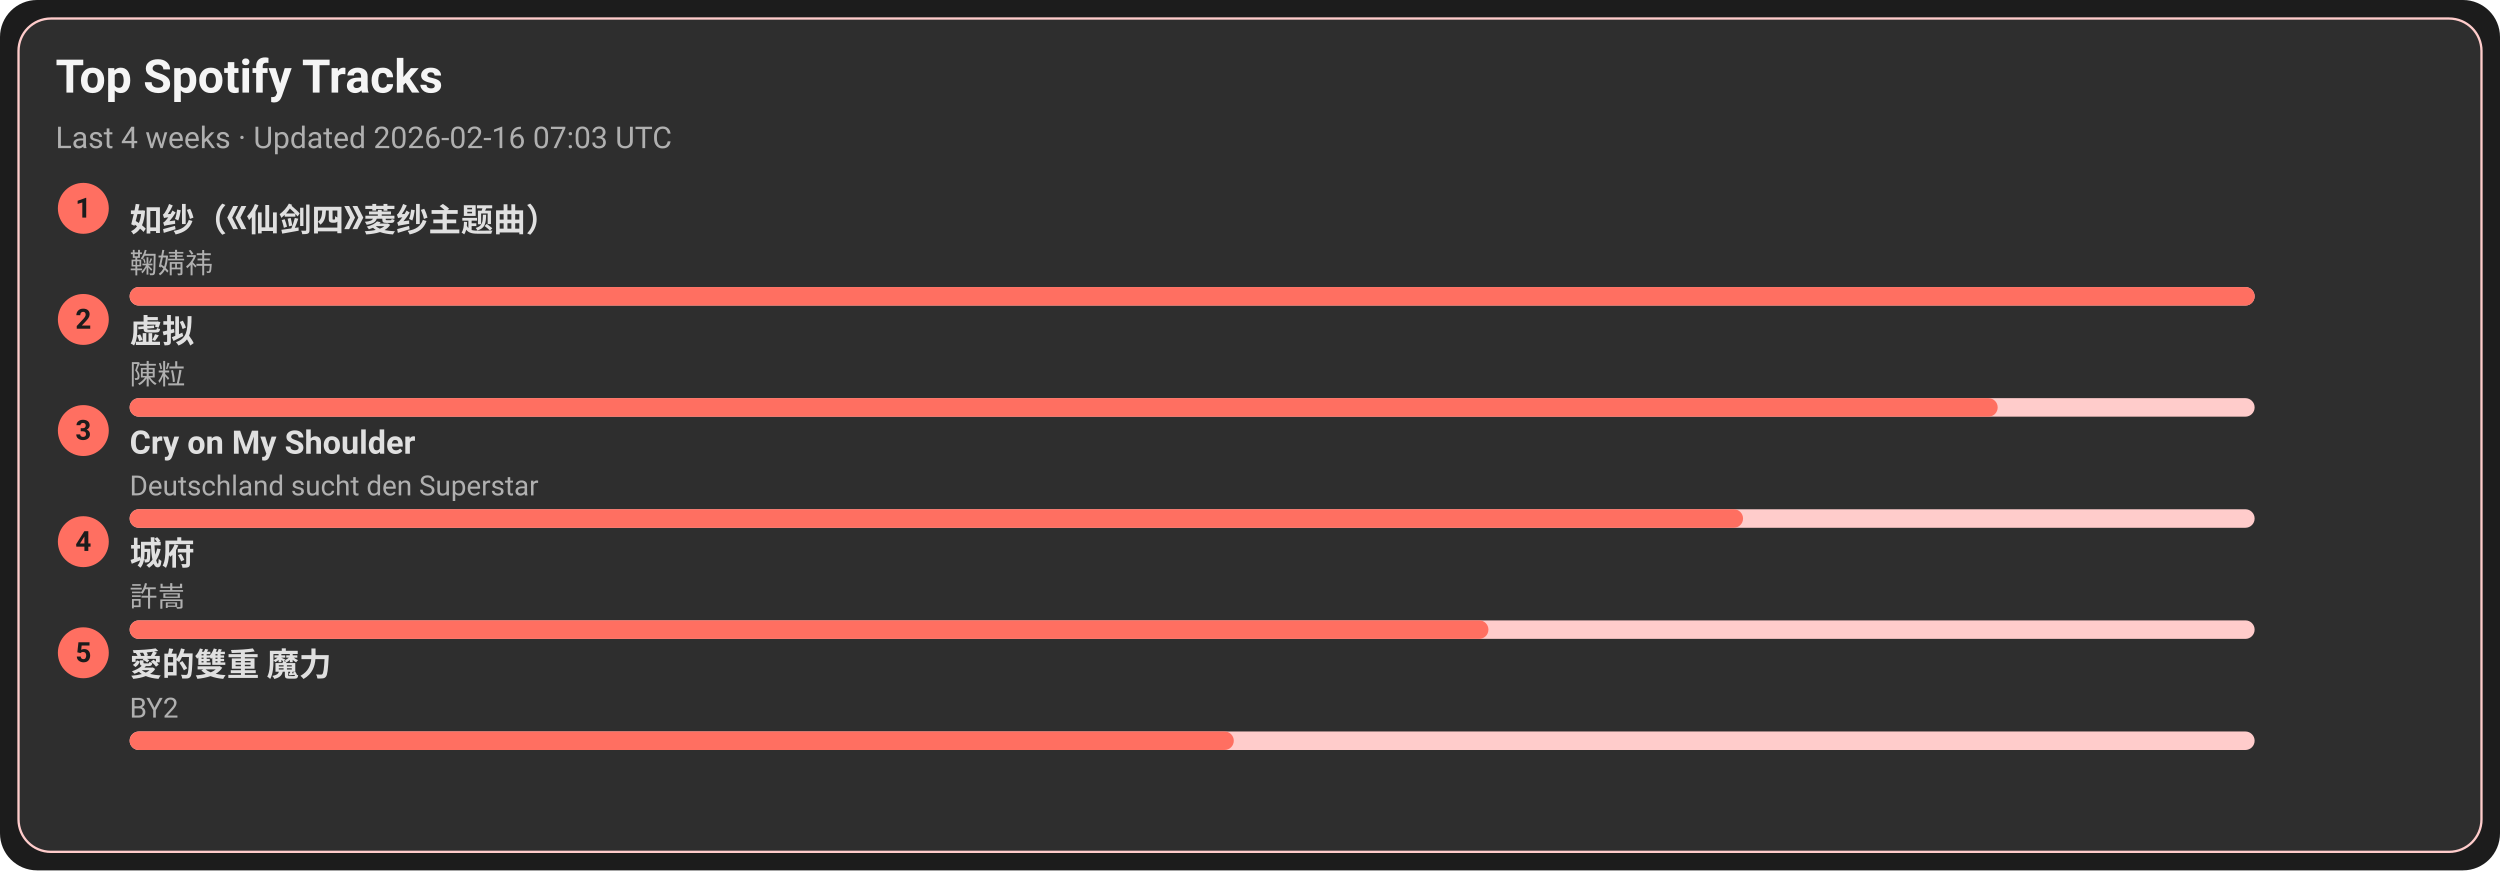
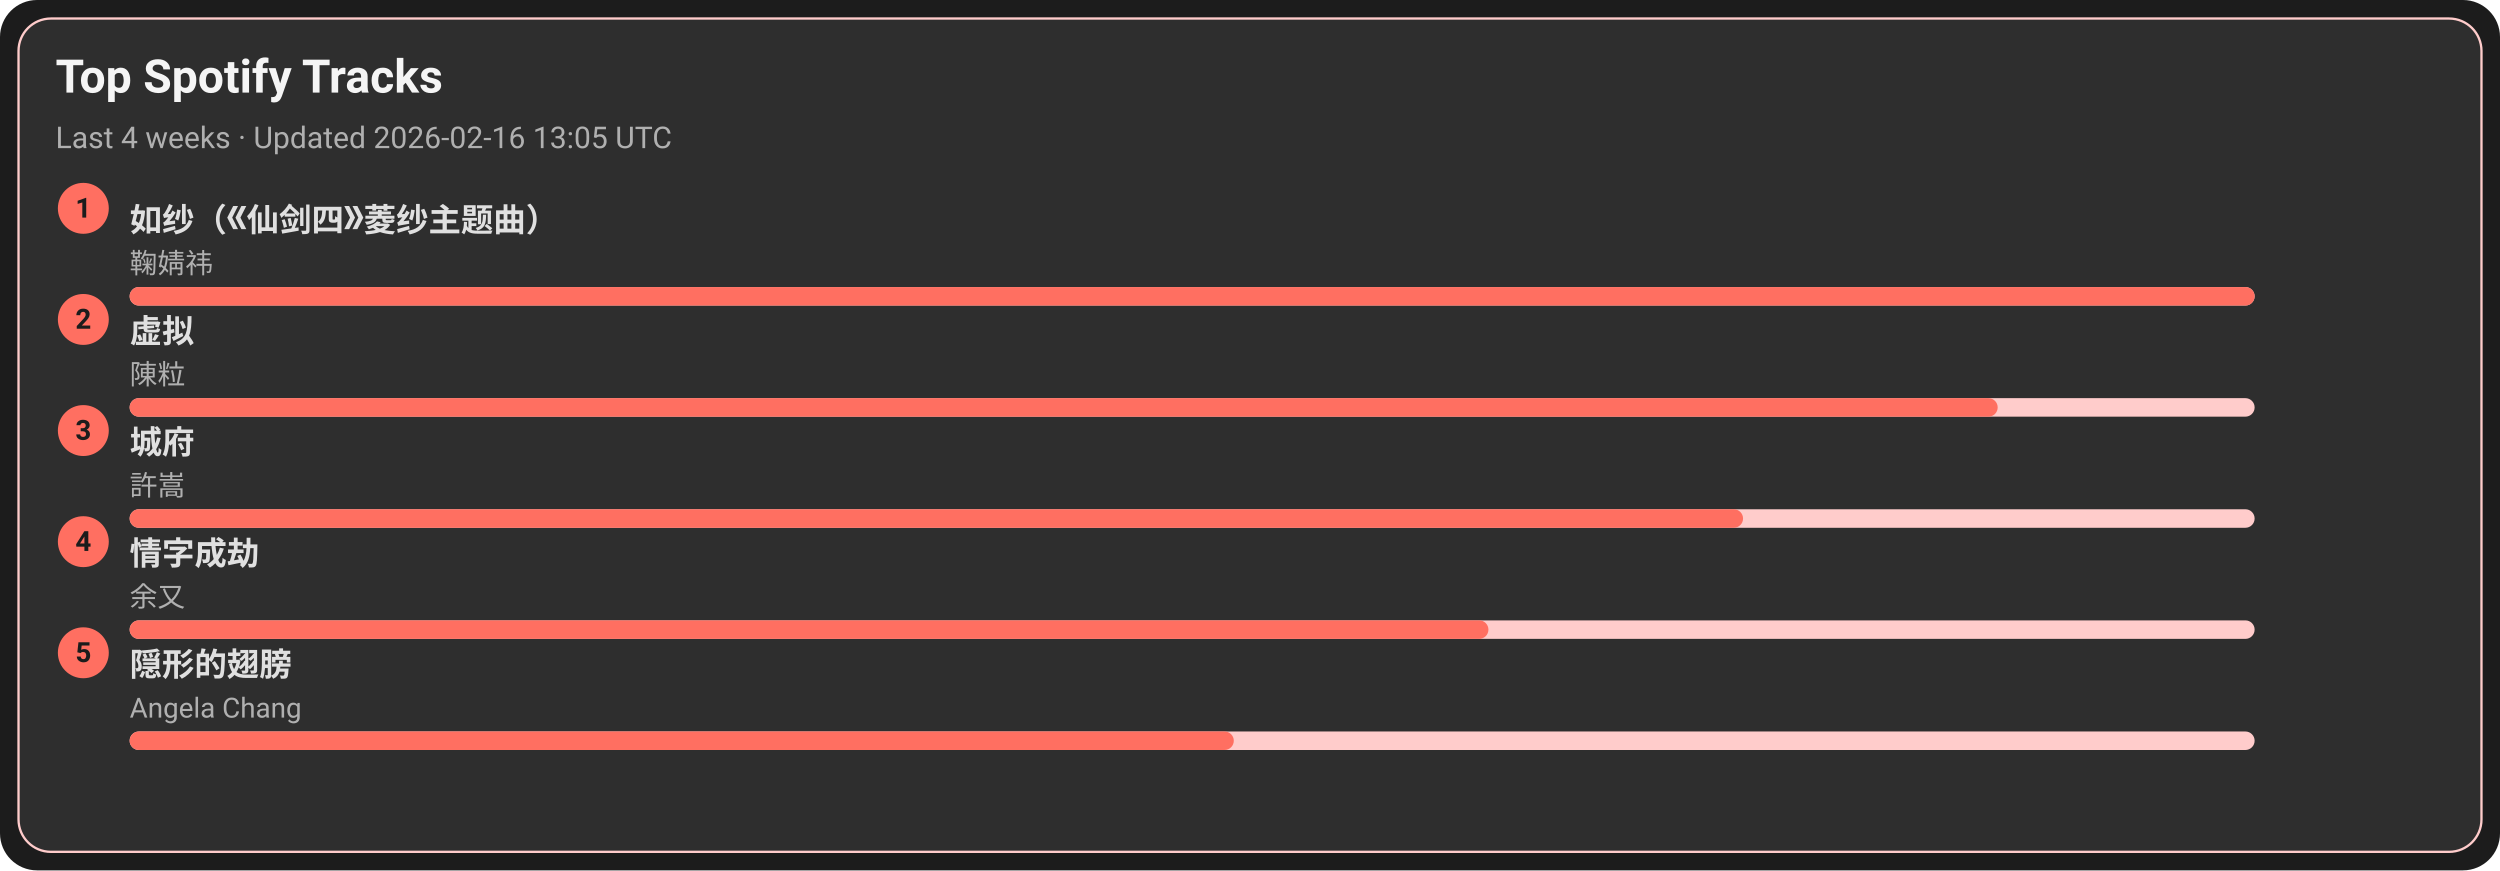
<svg xmlns="http://www.w3.org/2000/svg" width="1080" height="376" viewBox="0 0 1080 376">
  <style>text{font-family:-apple-system,BlinkMacSystemFont,Segoe UI,Roboto,Ubuntu,Helvetica Neue,Arial,Noto Sans,sans-serif}</style>
  <rect width="1080" height="376" rx="16" fill="#1c1c1c" />
  <rect x="8" y="8" width="1064" height="360" rx="14" fill="#2e2e2e" stroke="#ffcccb" />
  <text x="24" y="40" font-size="20" fill="#f5f5f5" font-weight="600">Top Spotify Tracks</text>
-   <text x="24" y="64" font-size="13" fill="#b0b0b0">Last 4 weeks · Updated 2026-02-16 07:03 UTC</text>
+   <text x="24" y="64" font-size="13" fill="#b0b0b0">Last 4 weeks · Updated 2026-02-16 13:05 UTC</text>
  <circle cx="36" cy="90" r="11" fill="#ff6f61" />
  <text x="36" y="94" text-anchor="middle" font-size="12" fill="#1c1c1c" font-weight="700">1</text>
  <a href="https://open.spotify.com/track/69FUNgvEVkNbHq43lgvdme" target="_blank" rel="noopener noreferrer">
    <text x="56" y="100" font-size="14" fill="#e0e0e0" font-weight="600">如纱（《仙剑四》菱纱主题曲）</text>
  </a>
  <text x="56" y="118" font-size="12" fill="#b0b0b0">鞠婧祎</text>
  <rect x="56" y="124" width="918" height="8" rx="4" fill="#ffcccb" />
  <rect x="56" y="124" width="918" height="8" rx="4" fill="#ff6f61" />
  <circle cx="36" cy="138" r="11" fill="#ff6f61" />
  <text x="36" y="142" text-anchor="middle" font-size="12" fill="#1c1c1c" font-weight="700">2</text>
  <a href="https://open.spotify.com/track/5l9sg05BhpfsdLfRvjGsAf" target="_blank" rel="noopener noreferrer">
    <text x="56" y="148" font-size="14" fill="#e0e0e0" font-weight="600">虚拟</text>
  </a>
  <text x="56" y="166" font-size="12" fill="#b0b0b0">陳粒</text>
  <rect x="56" y="172" width="918" height="8" rx="4" fill="#ffcccb" />
  <rect x="56" y="172" width="807" height="8" rx="4" fill="#ff6f61" />
  <circle cx="36" cy="186" r="11" fill="#ff6f61" />
  <text x="36" y="190" text-anchor="middle" font-size="12" fill="#1c1c1c" font-weight="700">3</text>
-   <a href="https://open.spotify.com/track/6usmG2MoD0C0Lc2pNgCVWV" target="_blank" rel="noopener noreferrer">
-     <text x="56" y="196" font-size="14" fill="#e0e0e0" font-weight="600">Cry on My Shoulder</text>
+   <a href="https://open.spotify.com/track/4AmlSf7hye0QVpnHCcEoEw" target="_blank" rel="noopener noreferrer">
+     <text x="56" y="196" font-size="14" fill="#e0e0e0" font-weight="600">城府</text>
  </a>
-   <text x="56" y="214" font-size="12" fill="#b0b0b0">Deutschland sucht den Superstar</text>
+   <text x="56" y="214" font-size="12" fill="#b0b0b0">許嵩</text>
  <rect x="56" y="220" width="918" height="8" rx="4" fill="#ffcccb" />
  <rect x="56" y="220" width="697" height="8" rx="4" fill="#ff6f61" />
  <circle cx="36" cy="234" r="11" fill="#ff6f61" />
  <text x="36" y="238" text-anchor="middle" font-size="12" fill="#1c1c1c" font-weight="700">4</text>
-   <a href="https://open.spotify.com/track/4AmlSf7hye0QVpnHCcEoEw" target="_blank" rel="noopener noreferrer">
-     <text x="56" y="244" font-size="14" fill="#e0e0e0" font-weight="600">城府</text>
+   <a href="https://open.spotify.com/track/6PLof7Z5mvbp9im83J4m3m" target="_blank" rel="noopener noreferrer">
+     <text x="56" y="244" font-size="14" fill="#e0e0e0" font-weight="600">情字成劫</text>
  </a>
-   <text x="56" y="262" font-size="12" fill="#b0b0b0">許嵩</text>
+   <text x="56" y="262" font-size="12" fill="#b0b0b0">余又</text>
  <rect x="56" y="268" width="918" height="8" rx="4" fill="#ffcccb" />
  <rect x="56" y="268" width="587" height="8" rx="4" fill="#ff6f61" />
  <circle cx="36" cy="282" r="11" fill="#ff6f61" />
  <text x="36" y="286" text-anchor="middle" font-size="12" fill="#1c1c1c" font-weight="700">5</text>
-   <a href="https://open.spotify.com/track/0yYmS4k3R0TTdDhvOBxRVp" target="_blank" rel="noopener noreferrer">
-     <text x="56" y="292" font-size="14" fill="#e0e0e0" font-weight="600">愛的雙重 魔力</text>
+   <a href="https://open.spotify.com/track/6Tv5ukQ3xK8WHxJgWMM6vM" target="_blank" rel="noopener noreferrer">
+     <text x="56" y="292" font-size="14" fill="#e0e0e0" font-weight="600">隠形的翅膀</text>
  </a>
-   <text x="56" y="310" font-size="12" fill="#b0b0b0">BY2</text>
+   <text x="56" y="310" font-size="12" fill="#b0b0b0">Angela Chang</text>
  <rect x="56" y="316" width="918" height="8" rx="4" fill="#ffcccb" />
  <rect x="56" y="316" width="477" height="8" rx="4" fill="#ff6f61" />
</svg>
